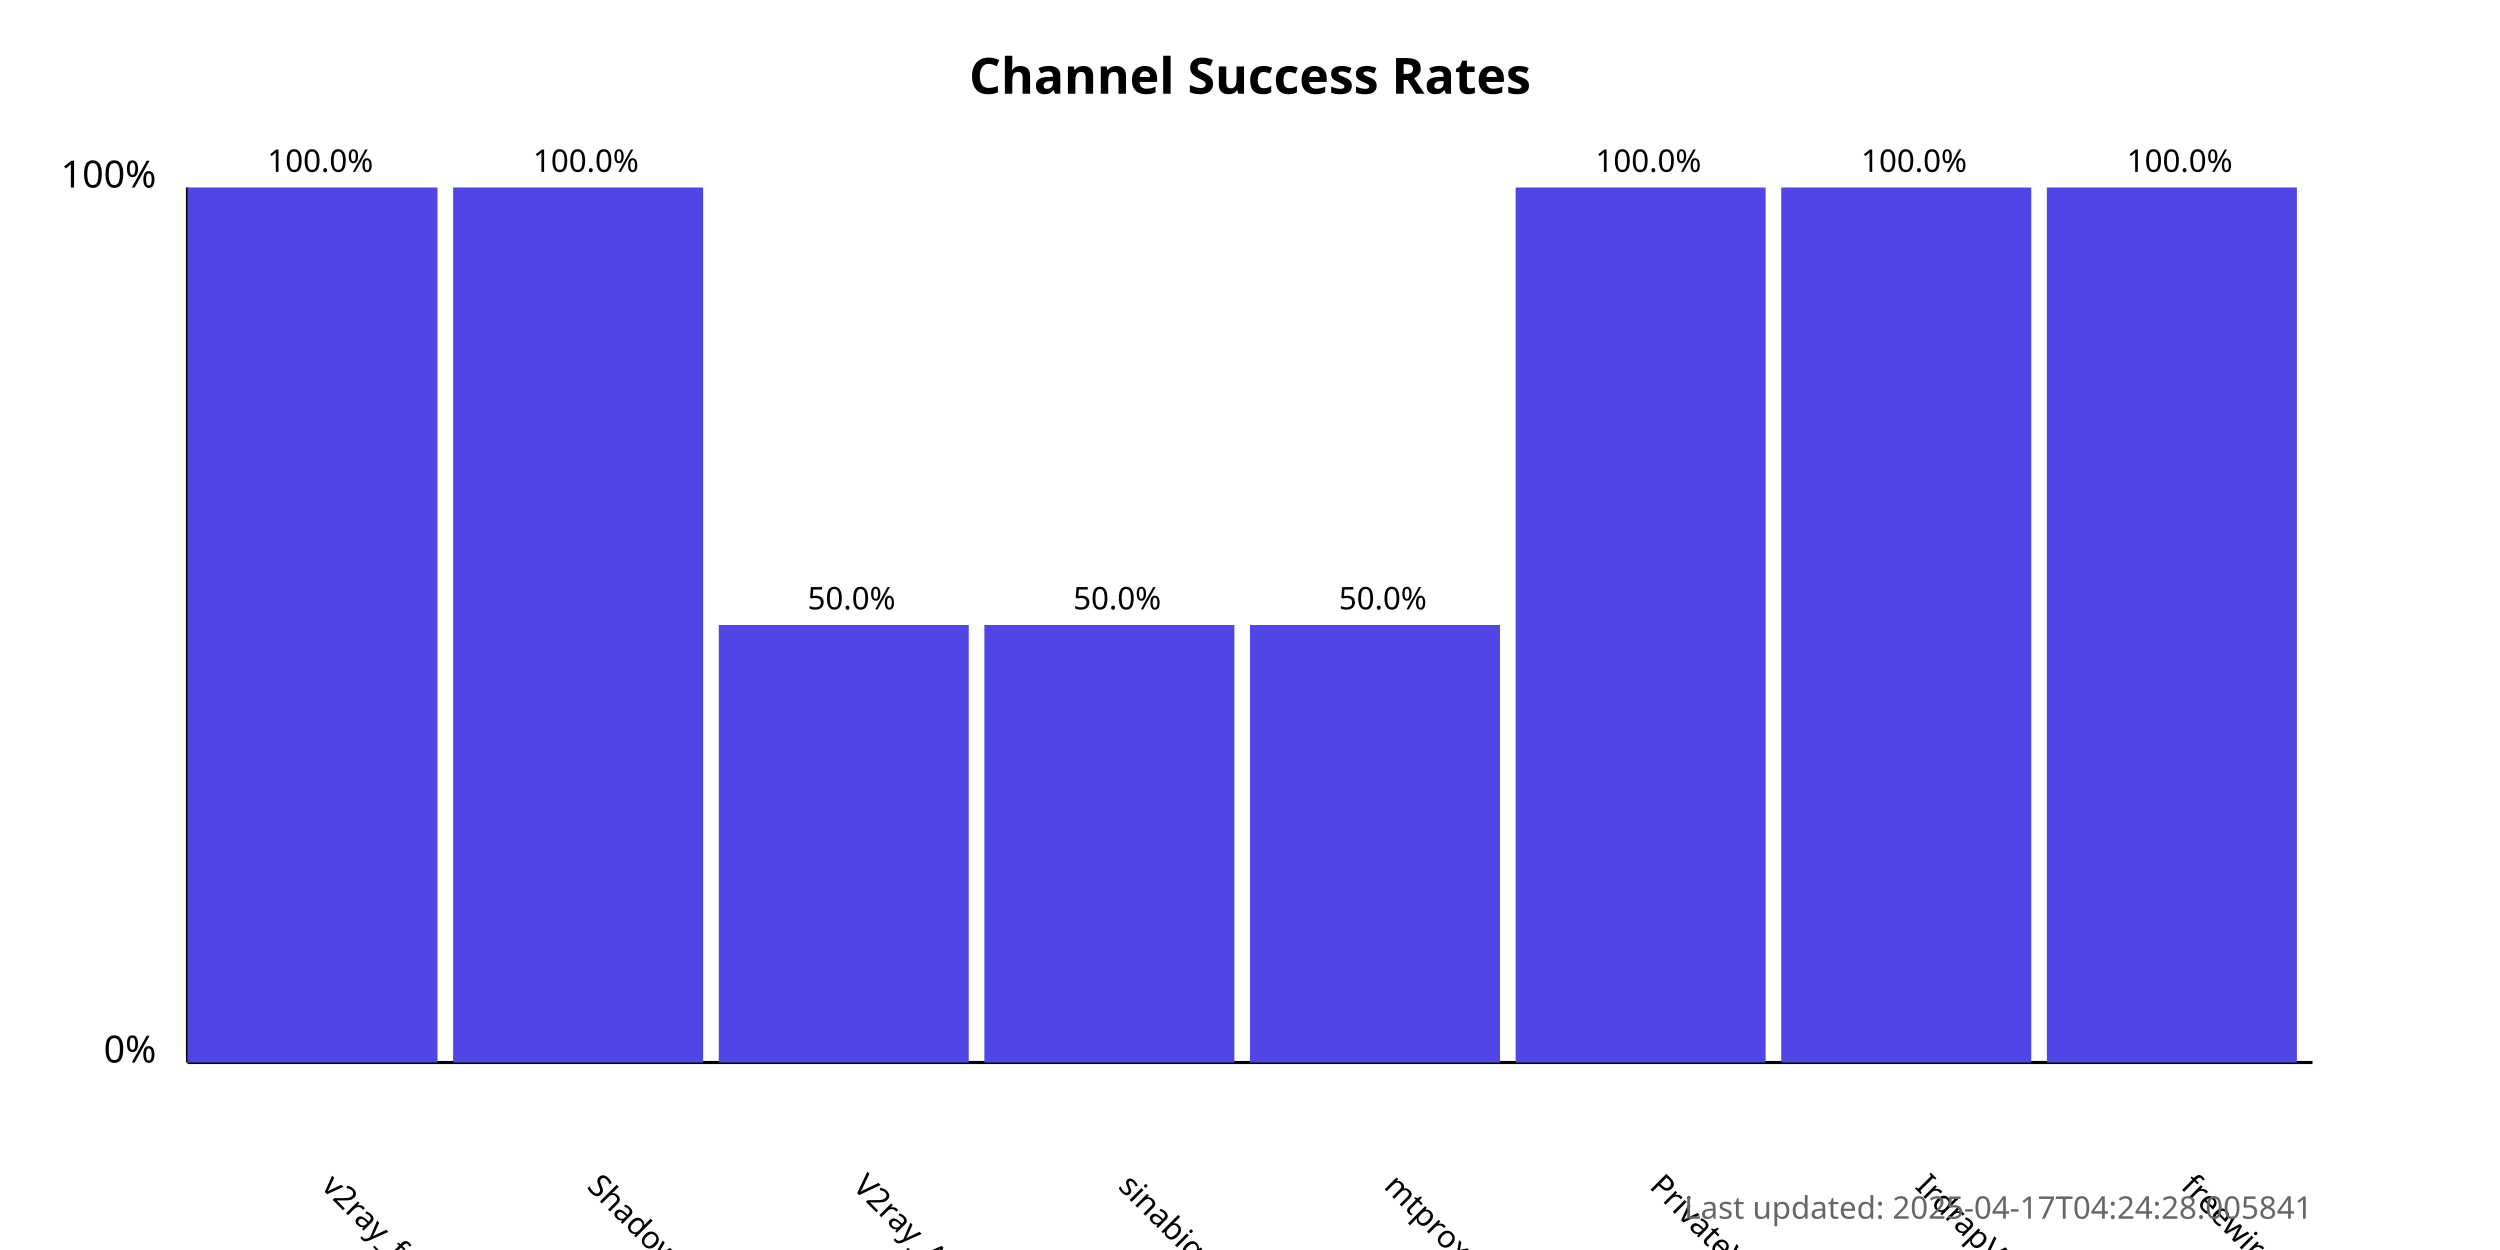
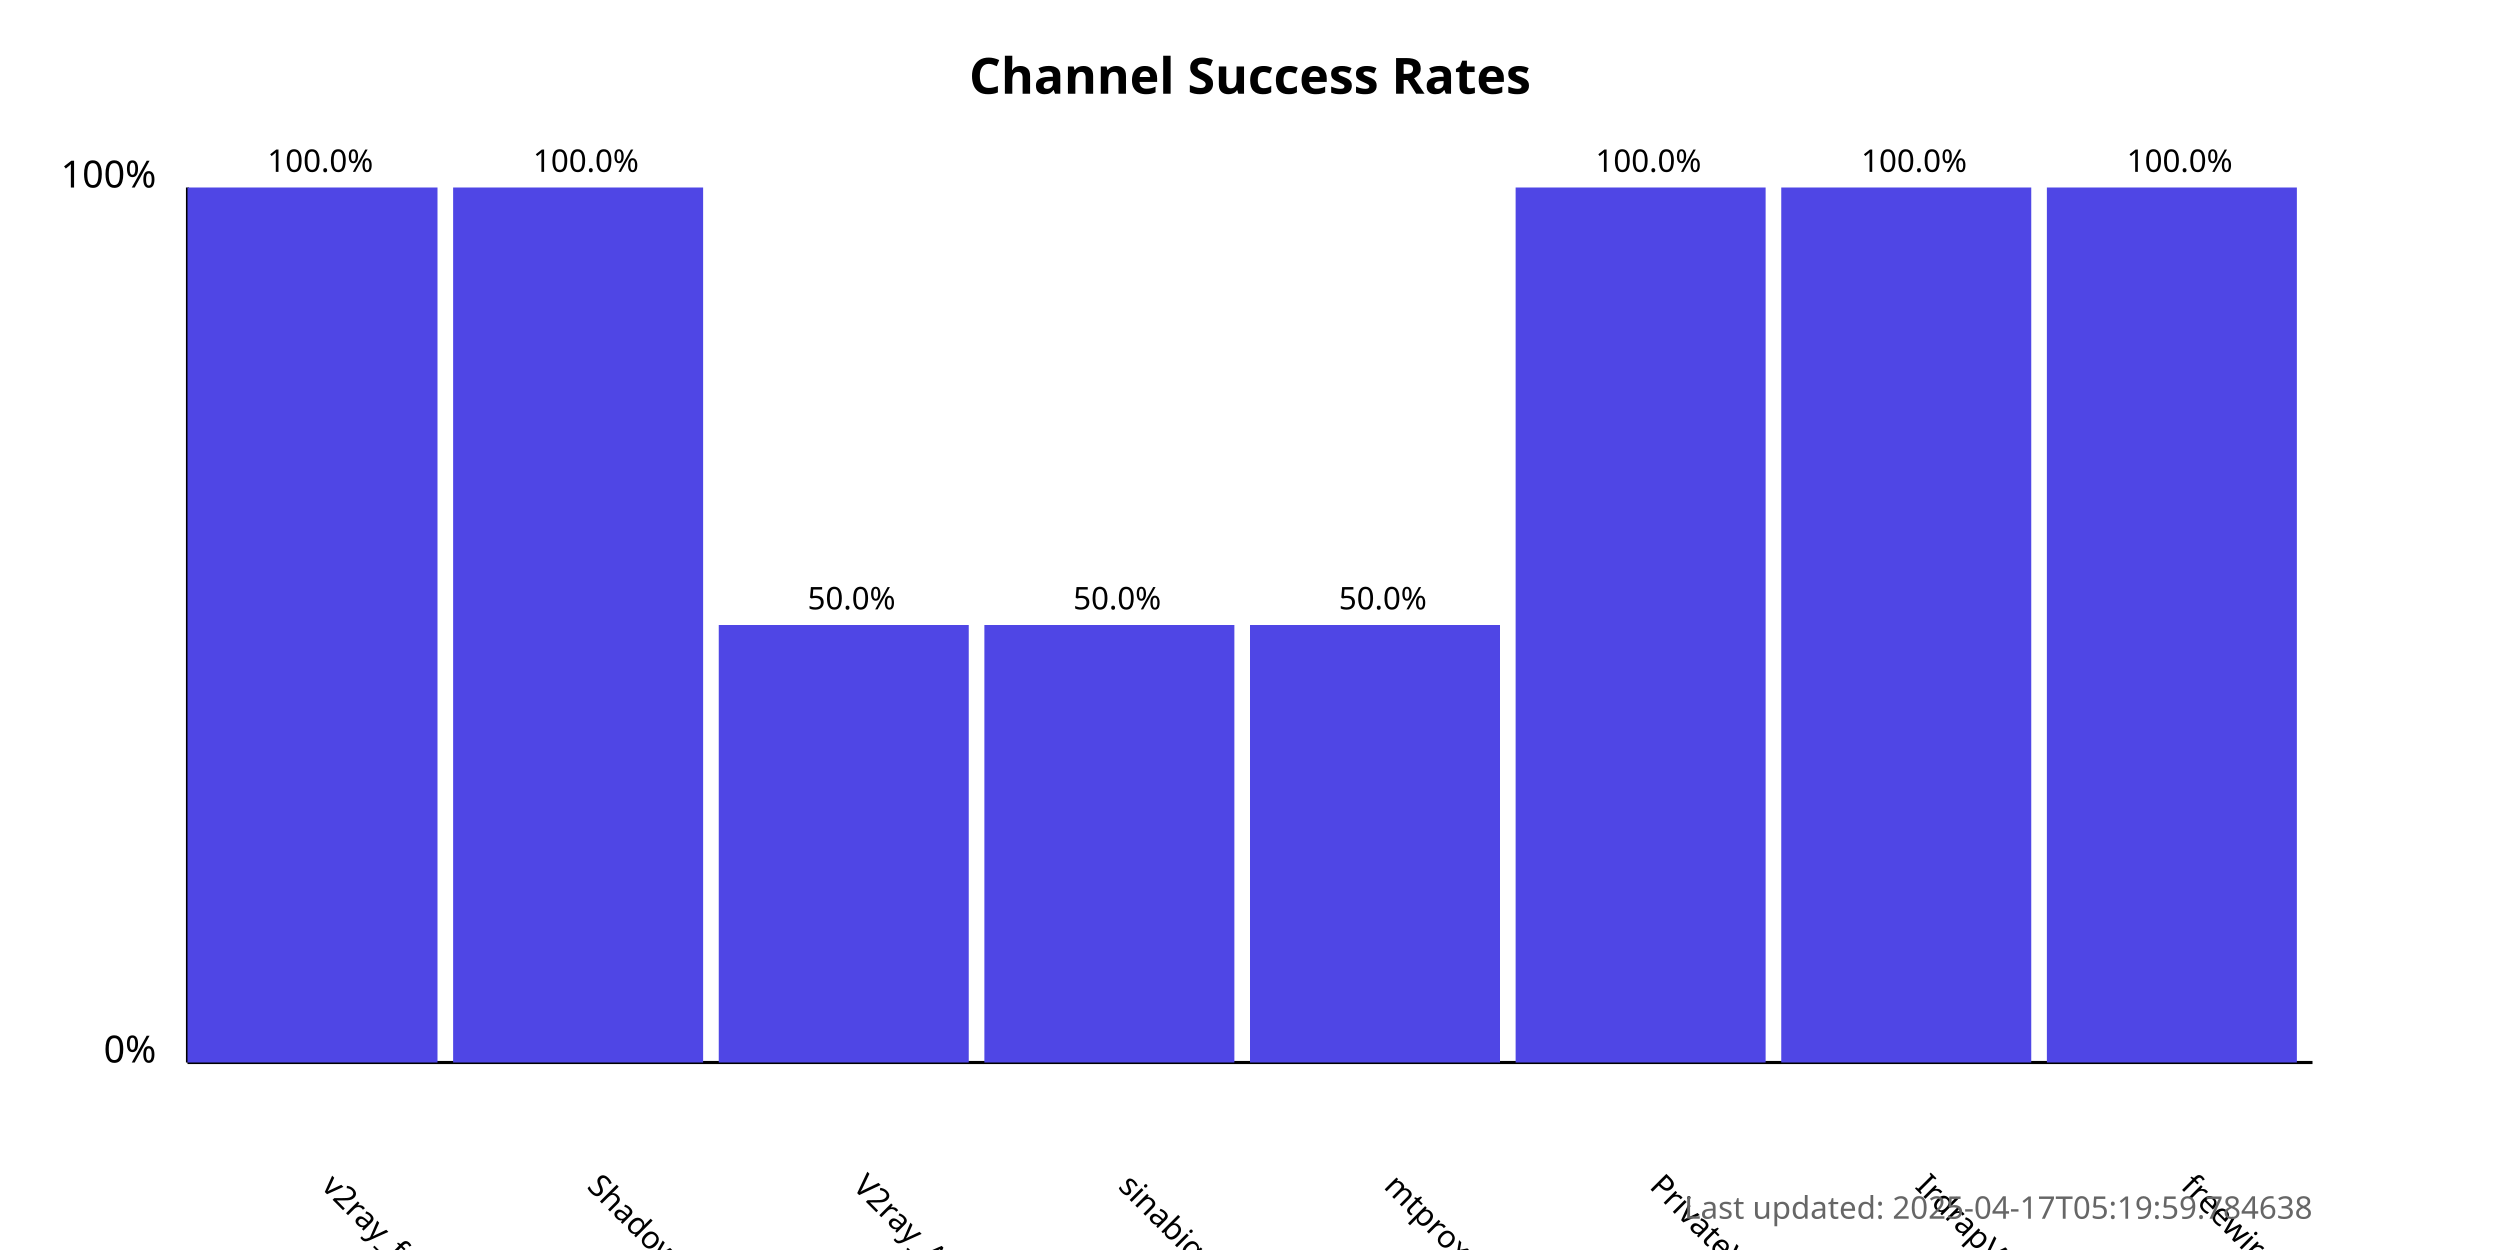
<svg xmlns="http://www.w3.org/2000/svg" width="800" height="400">
  <style>
            .chart-title { font: bold 16px sans-serif; }
            .axis-label { font: 12px sans-serif; }
            .tick-label { font: 10px sans-serif; }
            .bar { fill: #4f46e5; }
            .bar:hover { fill: #6366f1; }
            .timestamp { font: 10px sans-serif; fill: #666; }
        </style>
  <text x="400.0" y="30" text-anchor="middle" class="chart-title">
            Channel Success Rates
        </text>
  <line x1="60" y1="340" x2="60" y2="60" stroke="black" stroke-width="1" />
  <line x1="60" y1="340" x2="740" y2="340" stroke="black" stroke-width="1" />
  <text x="50" y="340" text-anchor="end" class="axis-label">0%</text>
  <text x="50" y="60" text-anchor="end" class="axis-label">100%</text>
  <g>
    <rect x="60" y="60.0" width="80.0" height="280.0" class="bar" />
    <text x="102.5" y="380" transform="rotate(45, 102.5, 380)" text-anchor="start" class="tick-label">
                v2ray_free_conf
            </text>
    <text x="102.5" y="55.0" text-anchor="middle" class="tick-label">
                100.0%
            </text>
  </g>
  <g>
    <rect x="145.0" y="60.0" width="80.0" height="280.0" class="bar" />
    <text x="187.5" y="380" transform="rotate(45, 187.5, 380)" text-anchor="start" class="tick-label">
                ShadowProxy66
            </text>
    <text x="187.5" y="55.0" text-anchor="middle" class="tick-label">
                100.0%
            </text>
  </g>
  <g>
    <rect x="230.0" y="200.0" width="80.0" height="140.0" class="bar" />
    <text x="272.5" y="380" transform="rotate(45, 272.5, 380)" text-anchor="start" class="tick-label">
                V2ray_Alpha
            </text>
    <text x="272.5" y="195.0" text-anchor="middle" class="tick-label">
                50.0%
            </text>
  </g>
  <g>
    <rect x="315.0" y="200.0" width="80.0" height="140.0" class="bar" />
    <text x="357.5" y="380" transform="rotate(45, 357.5, 380)" text-anchor="start" class="tick-label">
                sinabigo
            </text>
    <text x="357.5" y="195.0" text-anchor="middle" class="tick-label">
                50.0%
            </text>
  </g>
  <g>
    <rect x="400.0" y="200.0" width="80.0" height="140.0" class="bar" />
    <text x="442.5" y="380" transform="rotate(45, 442.5, 380)" text-anchor="start" class="tick-label">
                mtproxy_lists
            </text>
    <text x="442.5" y="195.0" text-anchor="middle" class="tick-label">
                50.0%
            </text>
  </g>
  <g>
    <rect x="485.0" y="60.0" width="80.0" height="280.0" class="bar" />
    <text x="527.5" y="380" transform="rotate(45, 527.5, 380)" text-anchor="start" class="tick-label">
                PrivateVPNs
            </text>
    <text x="527.5" y="55.0" text-anchor="middle" class="tick-label">
                100.0%
            </text>
  </g>
  <g>
    <rect x="570.0" y="60.0" width="80.0" height="280.0" class="bar" />
    <text x="612.5" y="380" transform="rotate(45, 612.5, 380)" text-anchor="start" class="tick-label">
                IrdrapVPNnews
            </text>
    <text x="612.5" y="55.0" text-anchor="middle" class="tick-label">
                100.0%
            </text>
  </g>
  <g>
    <rect x="655.0" y="60.0" width="80.0" height="280.0" class="bar" />
    <text x="697.5" y="380" transform="rotate(45, 697.5, 380)" text-anchor="start" class="tick-label">
                freewireguard
            </text>
    <text x="697.5" y="55.0" text-anchor="middle" class="tick-label">
                100.0%
            </text>
  </g>
  <text x="740" y="390" text-anchor="end" class="timestamp">
-             Last updated: 2025-04-17T04:24:28.005841
+             Last updated: 2025-04-17T05:19:59.784638
        </text>
</svg>
